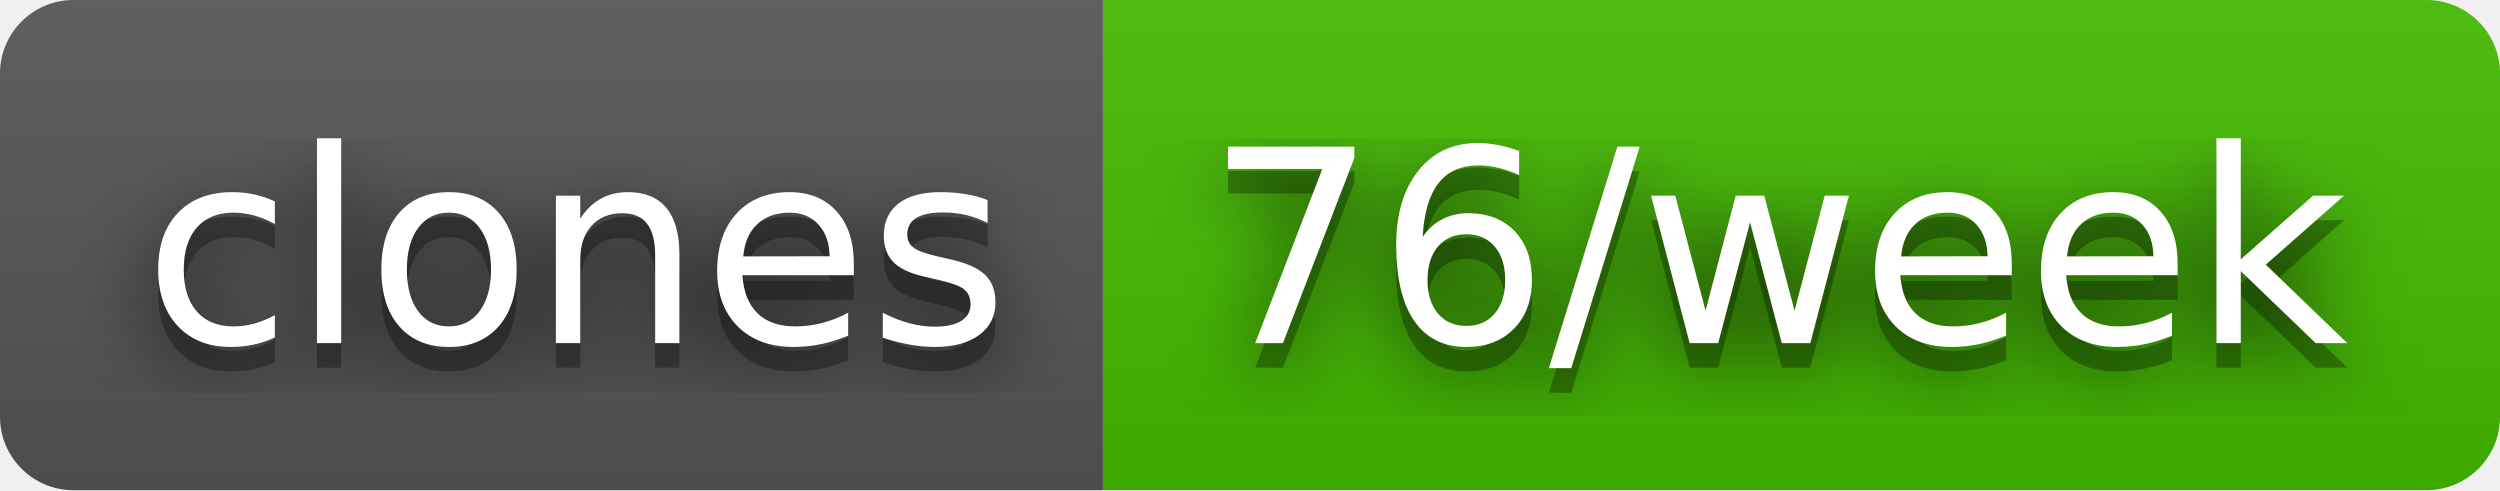
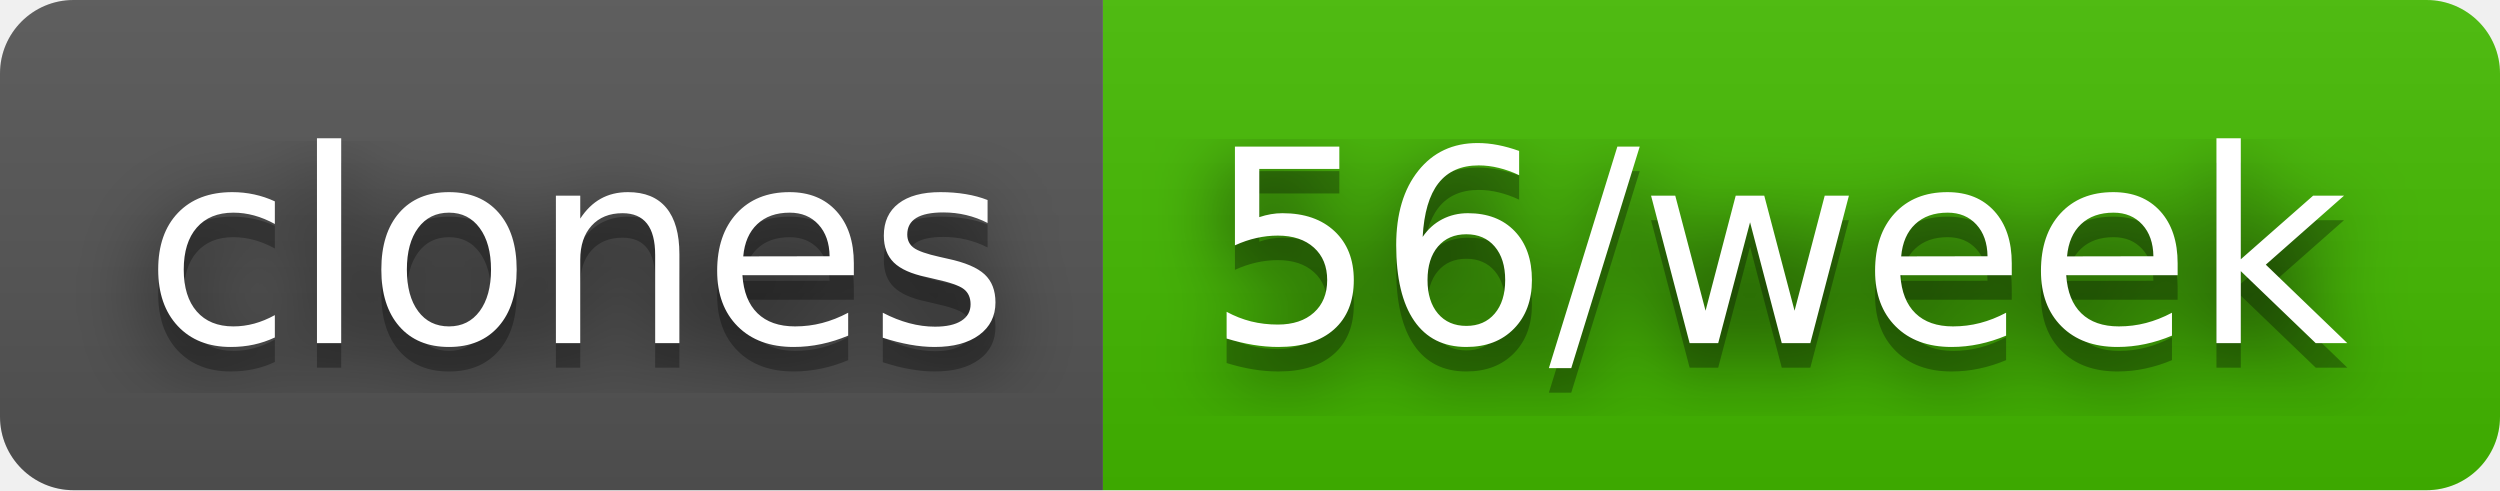
- <svg xmlns="http://www.w3.org/2000/svg" width="102" height="20" role="img" aria-label="clones: 76/week">
+ <svg xmlns="http://www.w3.org/2000/svg" width="102" height="20" role="img" aria-label="clones: 56/week">
  <filter id="blur">
    <feGaussianBlur stdDeviation="16" />
  </filter>
  <linearGradient id="s" x2="0" y2="100%">
    <stop offset="0" stop-color="#bbb" stop-opacity=".1" />
    <stop offset="1" stop-opacity=".1" />
  </linearGradient>
  <clipPath id="r">
    <rect width="102" height="20" rx="3" />
  </clipPath>
  <g clip-path="url(#r)">
    <rect width="45" height="20" fill="#555" />
    <rect x="45" width="57" height="20" fill="#4b0" />
    <rect width="102" height="20" fill="url(#s)" />
  </g>
  <g fill="#fff" text-anchor="middle" font-family="Verdana,Geneva,DejaVu Sans,sans-serif" text-rendering="geometricPrecision" font-size="110">
    <g transform="scale(.1)">
      <g aria-hidden="true" fill="#010101">
        <text x="235" y="150" fill-opacity=".8" filter="url(#blur)" textLength="350">clones</text>
        <text x="235" y="150" fill-opacity=".3" textLength="350">clones</text>
      </g>
      <text x="235" y="140" textLength="350">clones</text>
    </g>
    <g transform="scale(.1)">
      <g aria-hidden="true" fill="#010101">
-         <text x="725" y="150" fill-opacity=".8" filter="url(#blur)" textLength="470">76/week</text>
-         <text x="725" y="150" fill-opacity=".3" textLength="470">76/week</text>
+         <text x="725" y="150" fill-opacity=".8" filter="url(#blur)" textLength="470">56/week</text>
+         <text x="725" y="150" fill-opacity=".3" textLength="470">56/week</text>
      </g>
-       <text x="725" y="140" textLength="470">76/week</text>
+       <text x="725" y="140" textLength="470">56/week</text>
    </g>
  </g>
</svg>
